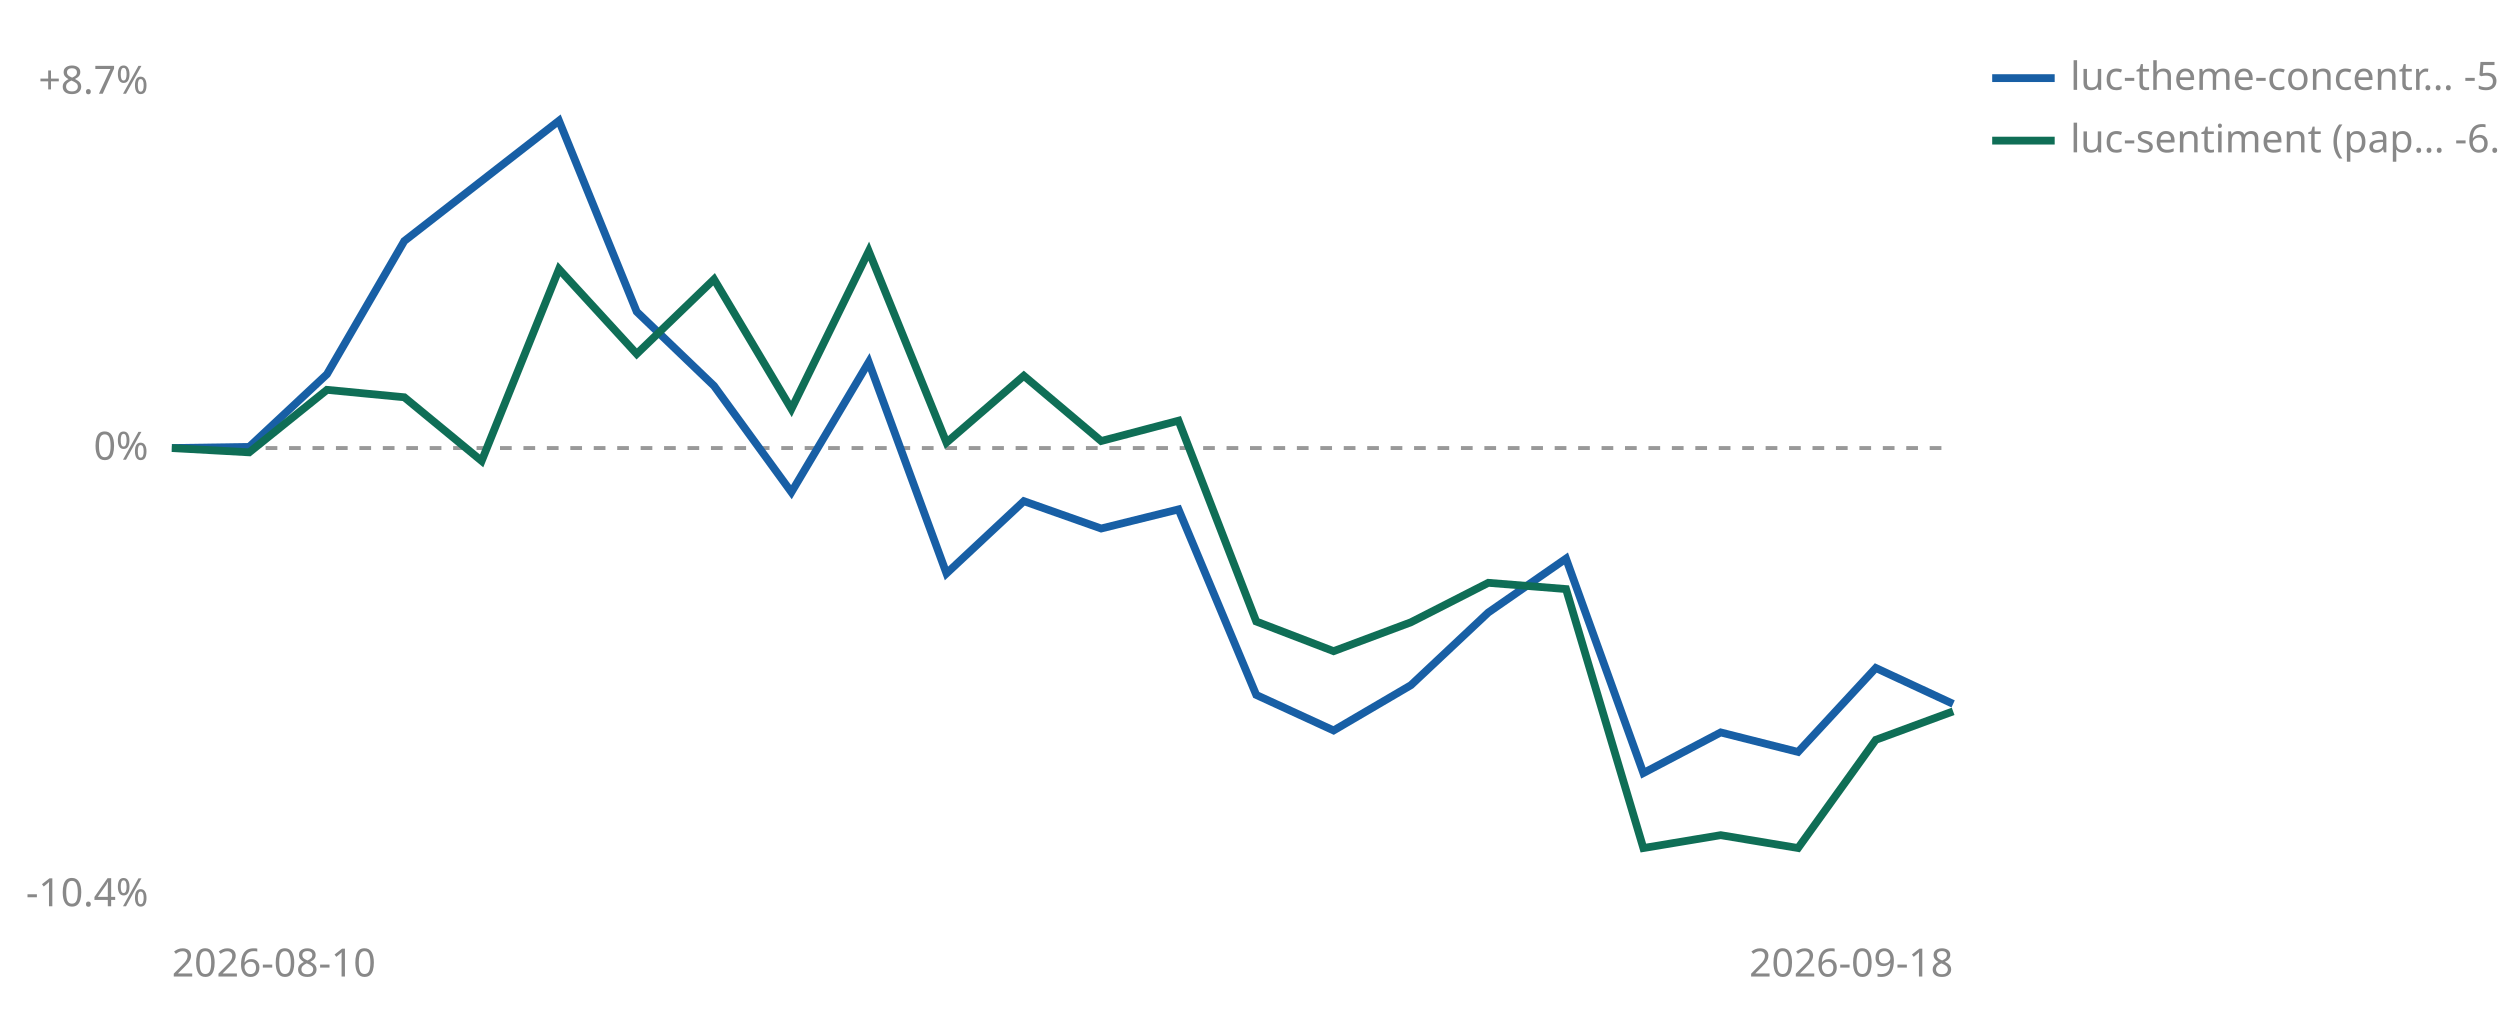
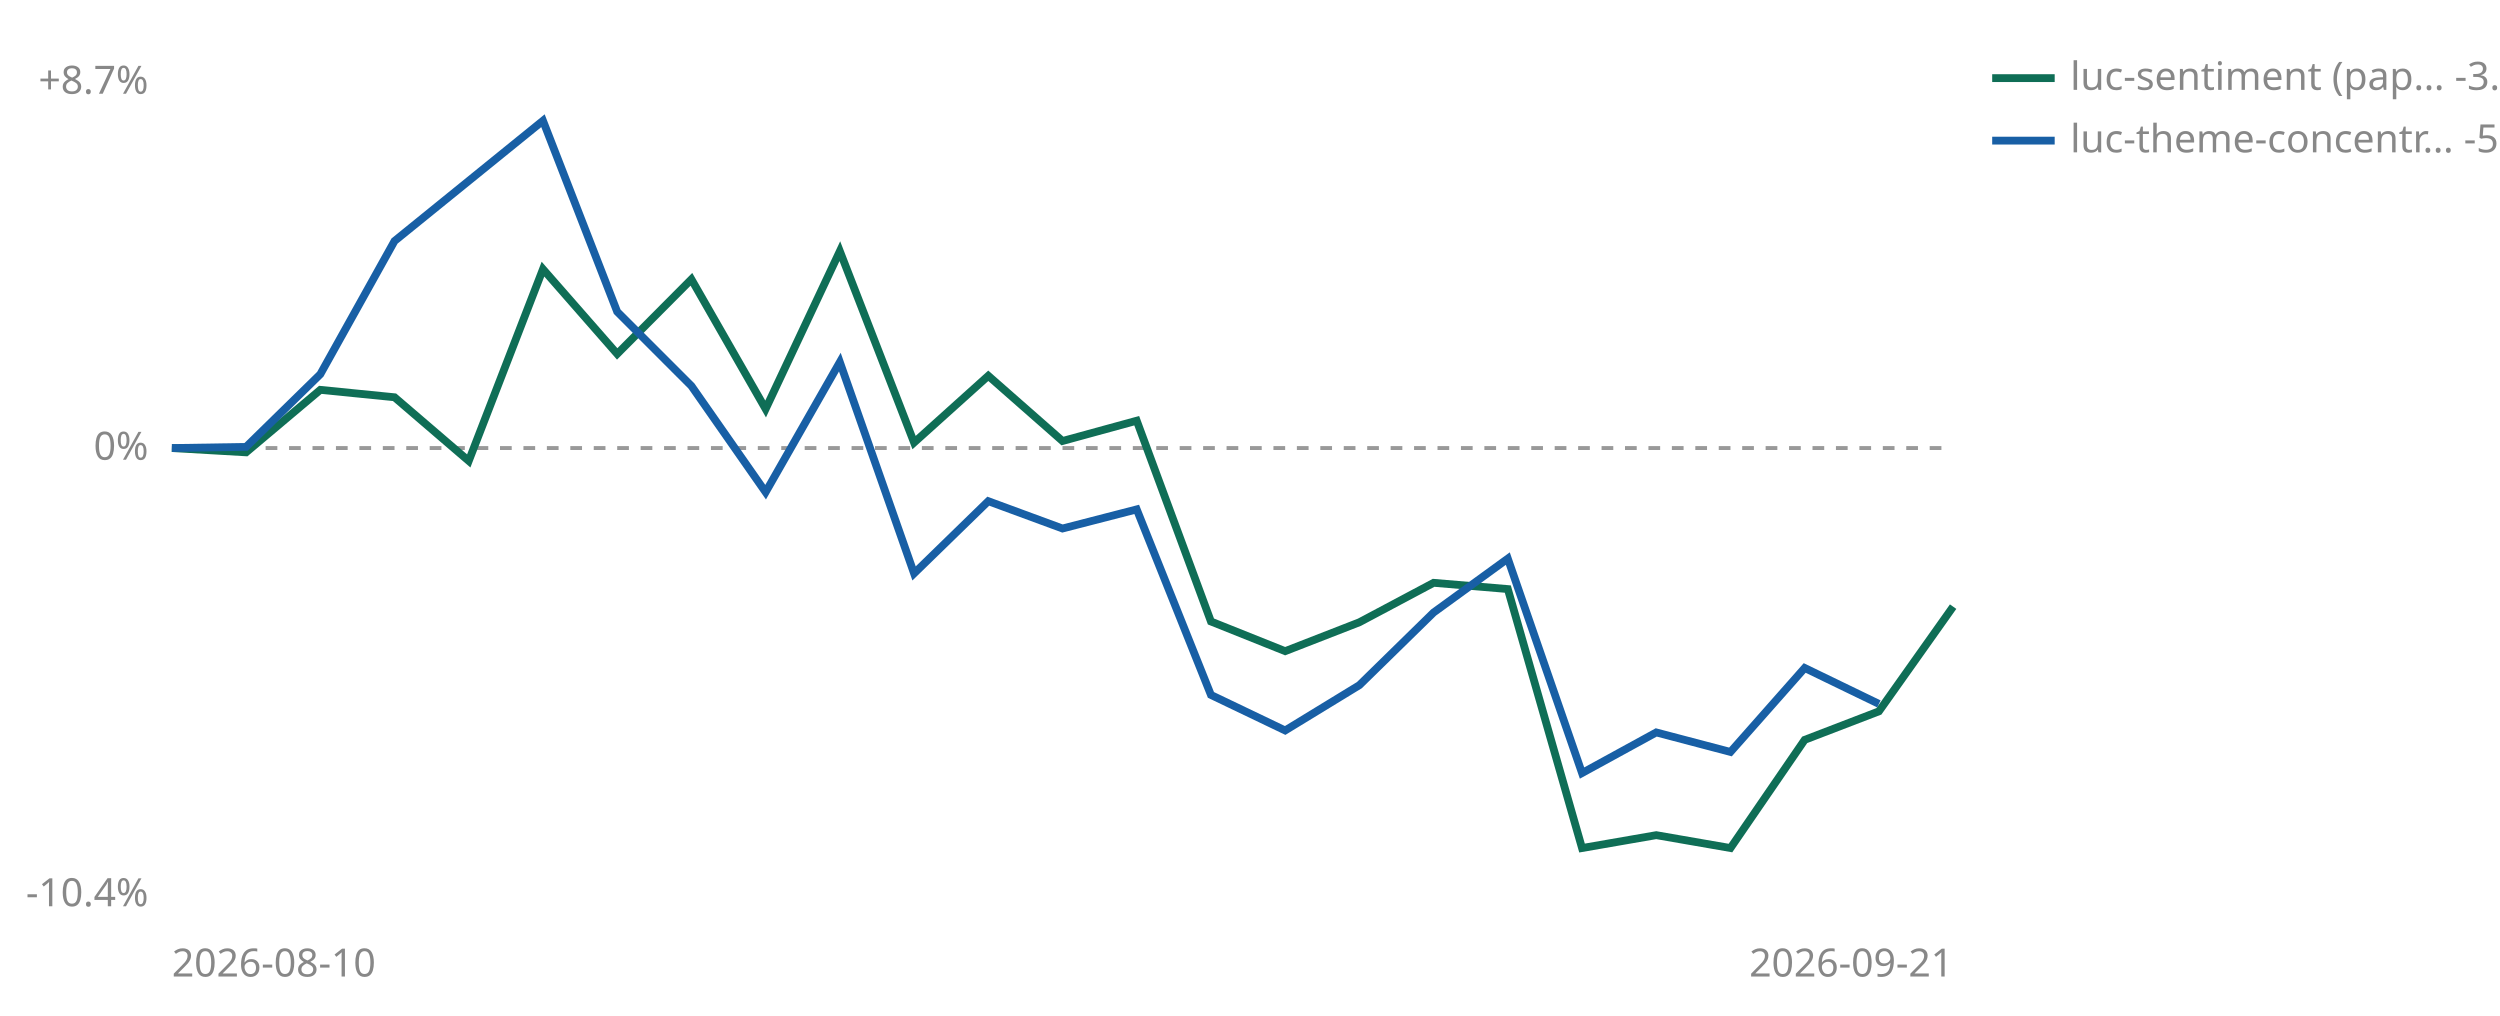
<svg xmlns="http://www.w3.org/2000/svg" viewBox="0 0 640 260" width="640" height="260" role="img" aria-label="Cumulative percent return since joining, per strategy">
  <line id="zero" x1="44" y1="114.7" x2="500" y2="114.7" stroke="#999999" stroke-width="1" stroke-dasharray="3 3" />
  <text x="38" y="117.7" font-size="10" fill="#888888" text-anchor="end" font-family="sans-serif">0%</text>
  <text x="38" y="24.0" font-size="10" fill="#888888" text-anchor="end" font-family="sans-serif">+8.7%</text>
  <text x="38" y="232.0" font-size="10" fill="#888888" text-anchor="end" font-family="sans-serif">-10.4%</text>
  <text x="44" y="250" font-size="10" fill="#888888" font-family="sans-serif">2026-08-10</text>
-   <text x="500" y="250" font-size="10" fill="#888888" text-anchor="end" font-family="sans-serif">2026-09-18</text>
-   <polyline points="44.0,114.7 63.8,114.4 83.7,95.8 103.5,61.7 143.1,30.9 163.0,79.8 182.8,98.8 202.6,126.0 222.4,92.7 242.3,146.8 262.1,128.3 281.9,135.3 301.7,130.4 321.6,177.9 341.4,187.0 361.2,175.4 381.0,156.8 400.9,143.0 420.7,197.9 440.5,187.5 460.3,192.5 480.2,171.0 500.0,180.2" fill="none" stroke="#185FA5" stroke-width="2" />
-   <polyline points="44.0,114.7 63.8,115.8 83.7,99.8 103.5,101.7 123.3,118.0 143.1,68.9 163.0,90.6 182.8,71.5 202.6,104.7 222.4,64.3 242.3,113.3 262.1,96.2 281.9,112.9 301.7,107.7 321.6,159.1 341.4,166.7 361.2,159.3 381.0,149.2 400.9,150.8 420.7,217.1 440.5,213.8 460.3,217.1 480.2,189.4 500.0,182.1" fill="none" stroke="#0F6E56" stroke-width="2" />
-   <line x1="510" y1="20" x2="526" y2="20" stroke="#185FA5" stroke-width="2" />
-   <text x="530" y="23" font-size="10" fill="#888888" font-family="sans-serif">luc-theme-concentr… -5.8%</text>
-   <line x1="510" y1="36" x2="526" y2="36" stroke="#0F6E56" stroke-width="2" />
-   <text x="530" y="39" font-size="10" fill="#888888" font-family="sans-serif">luc-sentiment (pap… -6.0%</text>
+   <text x="500" y="250" font-size="10" fill="#888888" text-anchor="end" font-family="sans-serif">2026-09-21</text>
+   <polyline points="44.0,114.7 63.0,115.8 82.0,99.8 101.0,101.7 120.0,118.0 139.0,68.9 158.0,90.6 177.0,71.5 196.0,104.7 215.0,64.3 234.0,113.3 253.0,96.2 272.0,112.9 291.0,107.7 310.0,159.1 329.0,166.7 348.0,159.3 367.0,149.2 386.0,150.8 405.0,217.1 424.0,213.8 443.0,217.1 462.0,189.4 481.0,182.1 500.0,155.3" fill="none" stroke="#0F6E56" stroke-width="2" />
+   <polyline points="44.0,114.7 63.0,114.4 82.0,95.8 101.0,61.7 139.0,30.9 158.0,79.8 177.0,98.8 196.0,126.0 215.0,92.7 234.0,146.8 253.0,128.3 272.0,135.3 291.0,130.4 310.0,177.9 329.0,187.0 348.0,175.4 367.0,156.8 386.0,143.0 405.0,197.9 424.0,187.5 443.0,192.5 462.0,171.0 481.0,180.2" fill="none" stroke="#185FA5" stroke-width="2" />
+   <line x1="510" y1="20" x2="526" y2="20" stroke="#0F6E56" stroke-width="2" />
+   <text x="530" y="23" font-size="10" fill="#888888" font-family="sans-serif">luc-sentiment (pap… -3.6%</text>
+   <line x1="510" y1="36" x2="526" y2="36" stroke="#185FA5" stroke-width="2" />
+   <text x="530" y="39" font-size="10" fill="#888888" font-family="sans-serif">luc-theme-concentr… -5.8%</text>
</svg>
